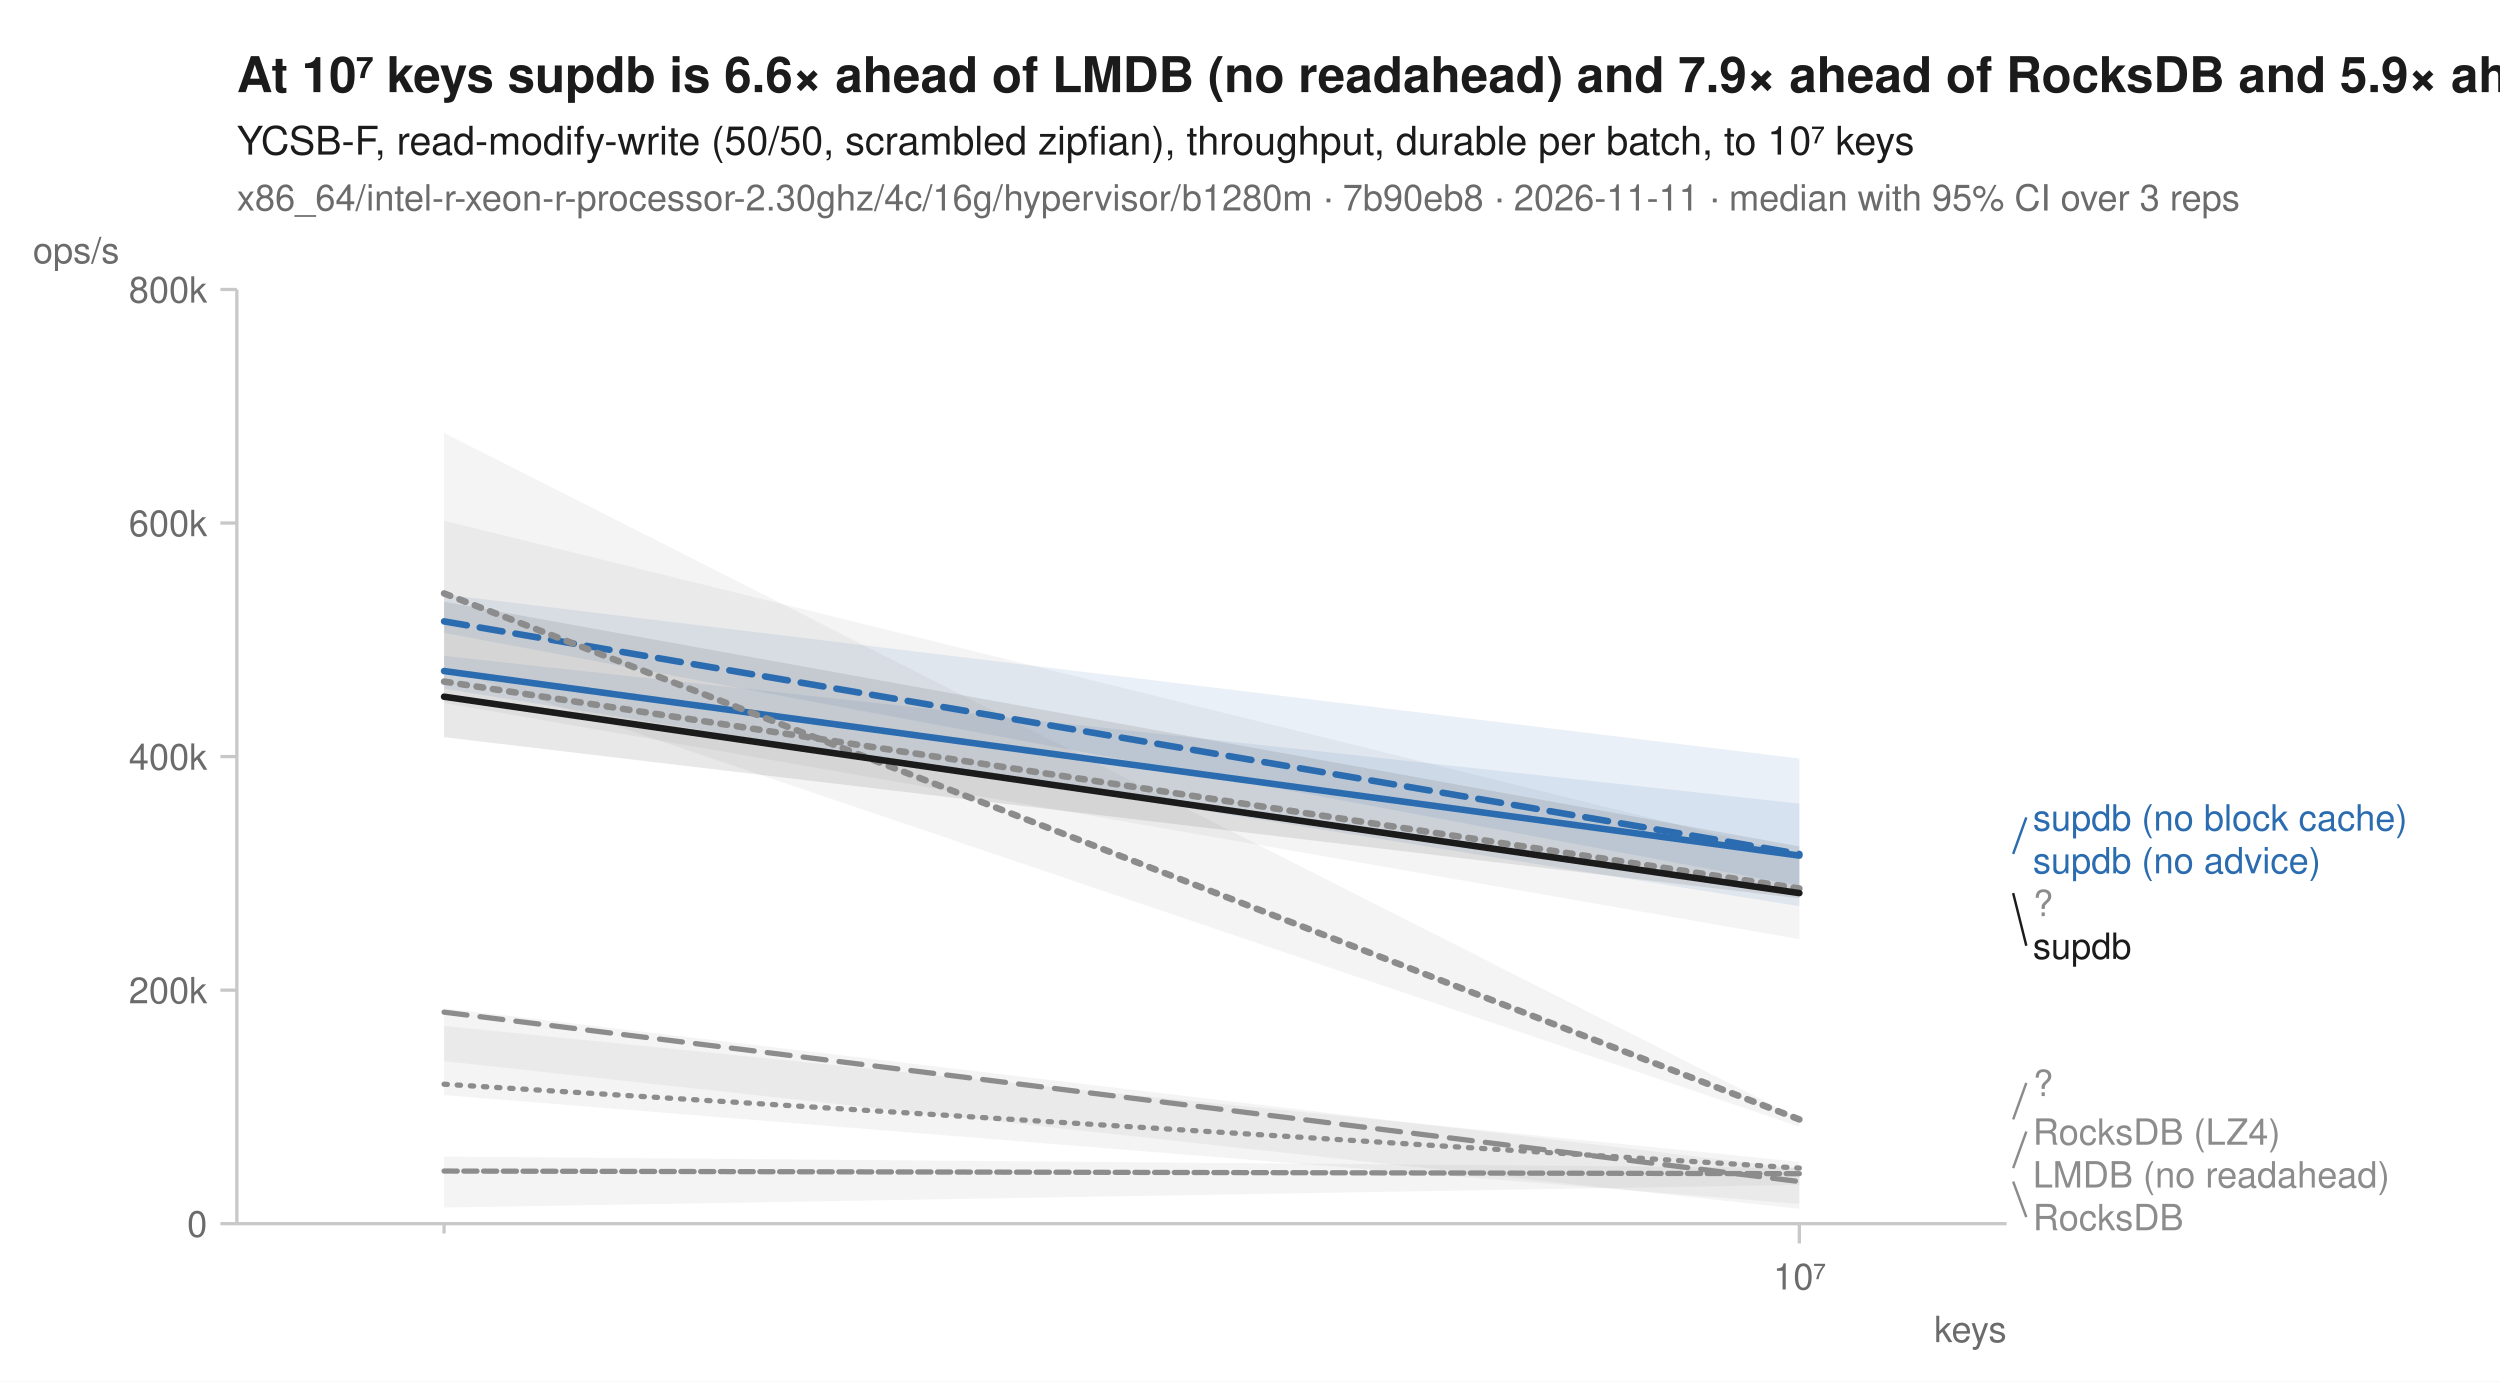
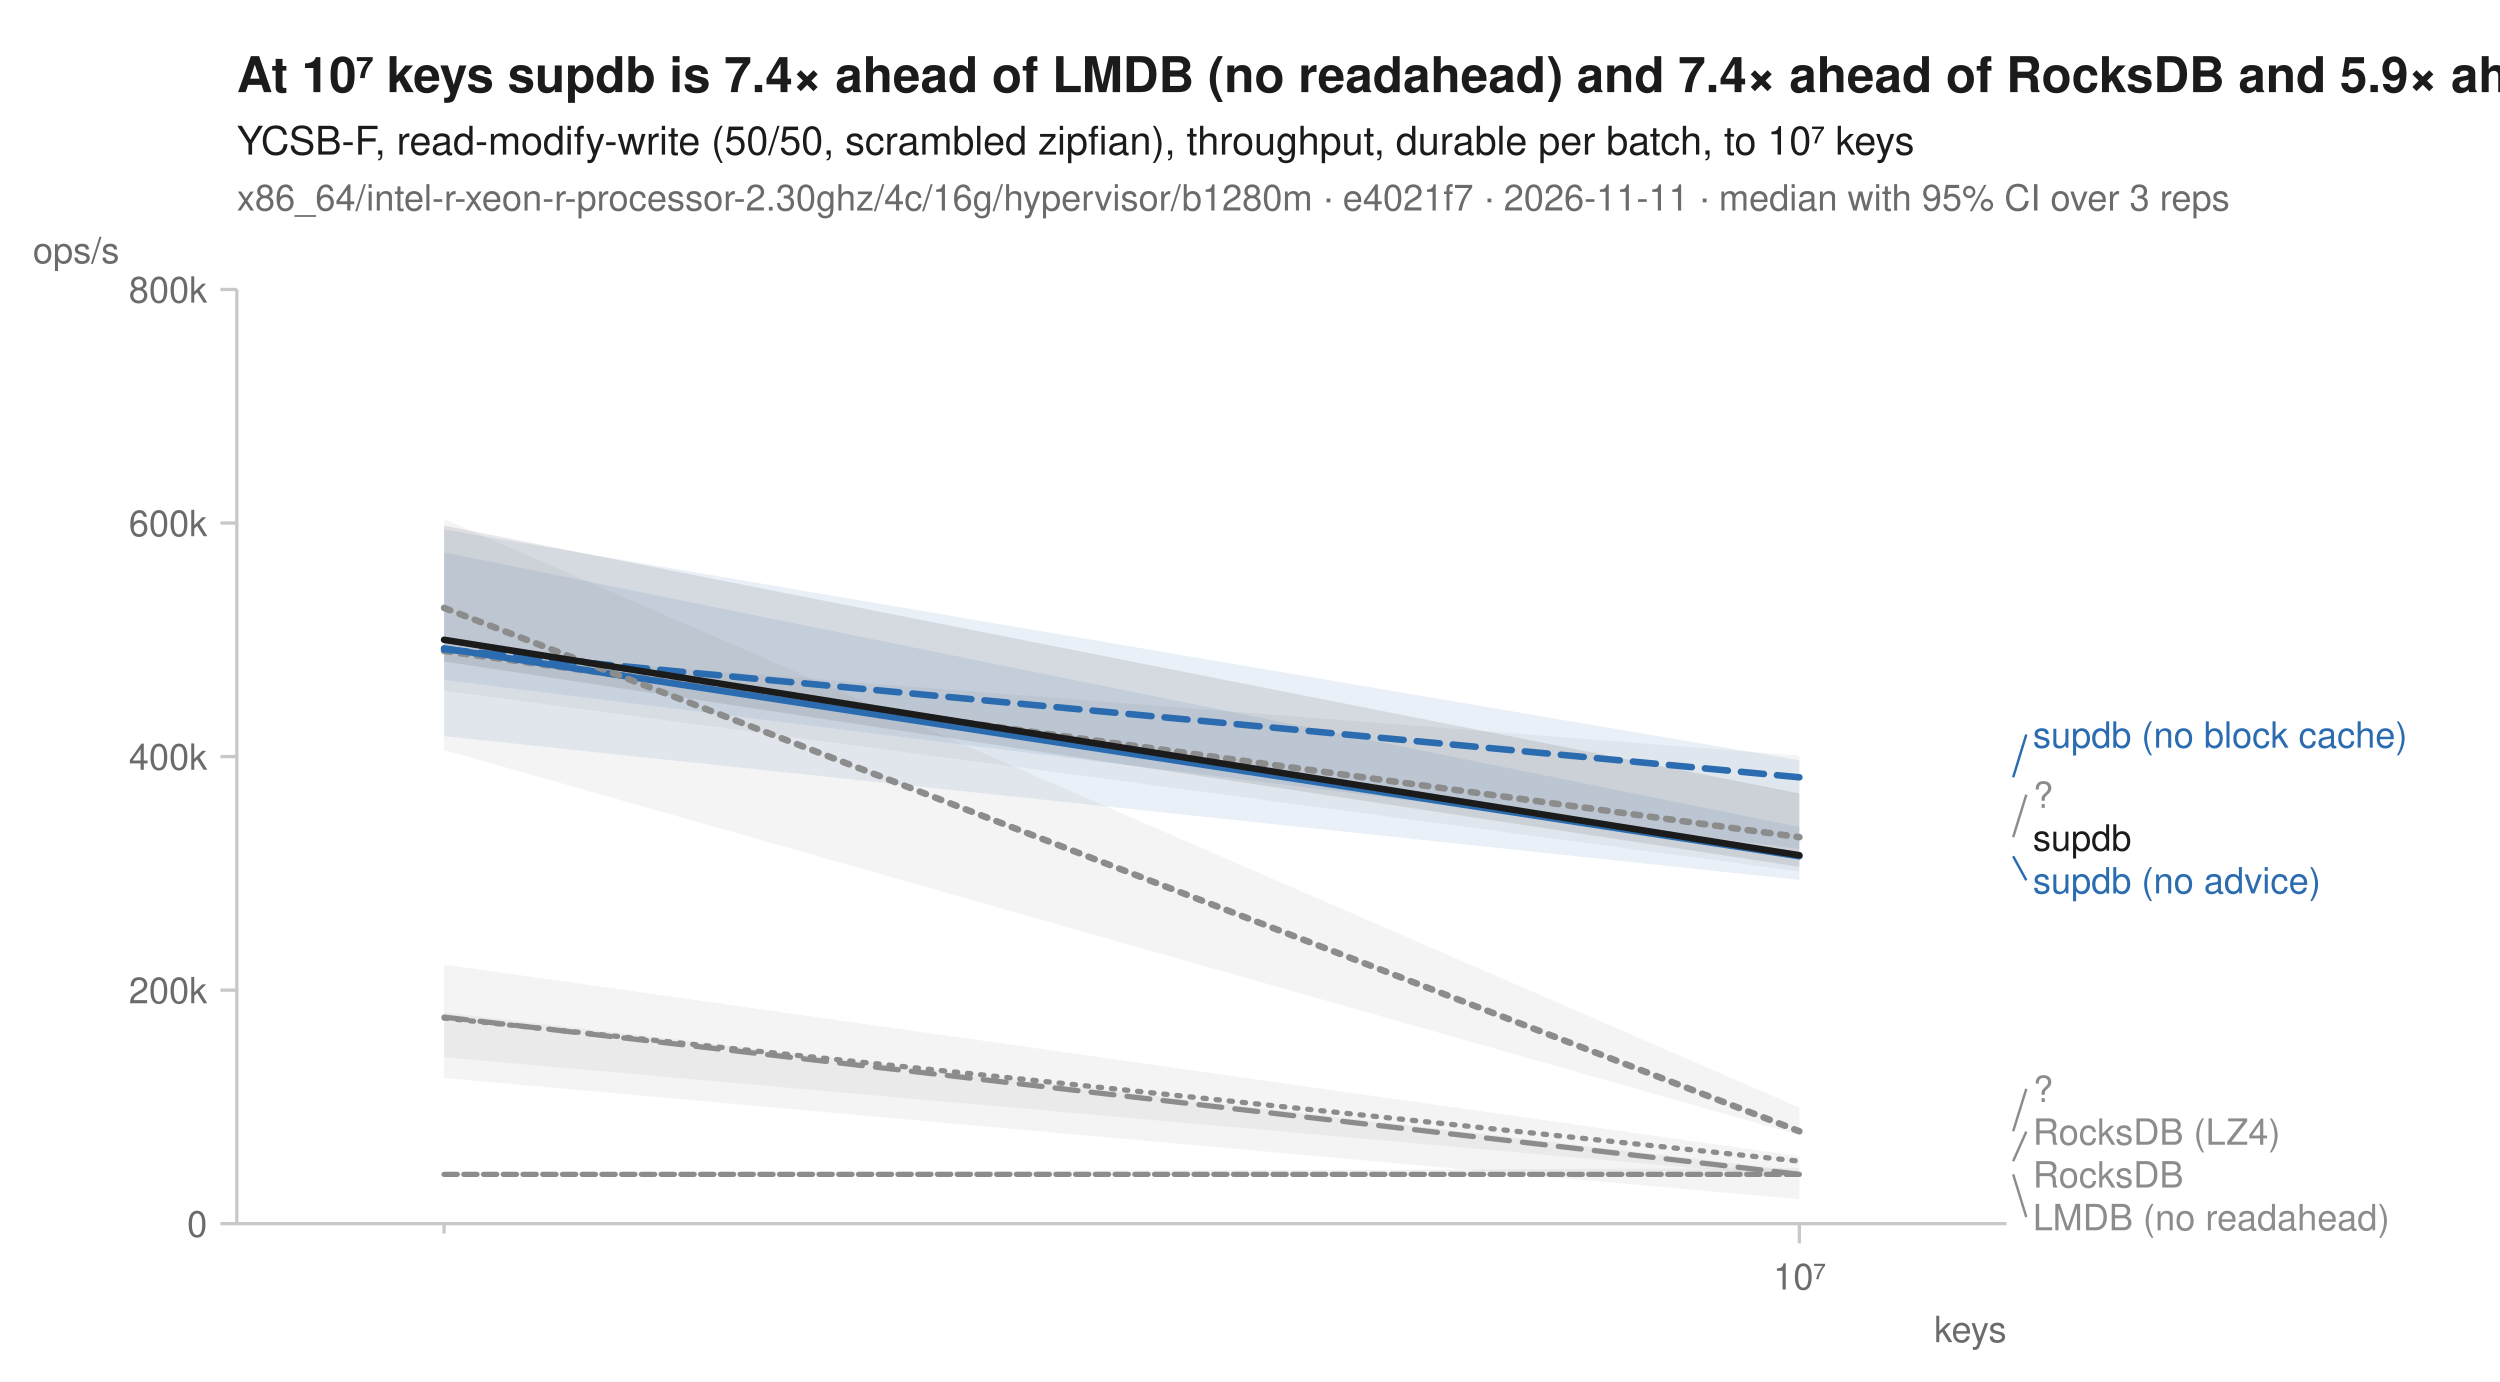
<svg xmlns="http://www.w3.org/2000/svg" width="760" height="420" viewBox="0 0 760 420" font-family="-apple-system, BlinkMacSystemFont, 'Segoe UI', Helvetica, Arial, sans-serif" fill="#1b1b1b">
  <rect width="760" height="420" fill="white" />
-   <text x="72" y="28" font-size="15" font-weight="600">At 10⁷ keys supdb is 6.6× ahead of LMDB (no readahead) and 7.9× ahead of RocksDB and 5.9× ahead of RocksDB (LZ4)</text>
+   <text x="72" y="28" font-size="15" font-weight="600">At 10⁷ keys supdb is 7.4× ahead of LMDB (no readahead) and 7.4× ahead of RocksDB and 5.9× ahead of RocksDB (LZ4)</text>
  <text x="72" y="47" font-size="12">YCSB-F, read-modify-write (50/50, scrambled zipfian), throughput, durable per batch, to 10⁷ keys</text>
-   <text x="72" y="64" font-size="11" fill="#6b6b6b">x86_64/intel-r-xeon-r-processor-2.30ghz/4c/16g/hypervisor/b1280m · 7b90eb8 · 2026-11-11 · median with 95% CI over 3 reps</text>
+   <text x="72" y="64" font-size="11" fill="#6b6b6b">x86_64/intel-r-xeon-r-processor-2.30ghz/4c/16g/hypervisor/b1280m · e4021f7 · 2026-11-11 · median with 95% CI over 3 reps</text>
  <line x1="72" y1="372" x2="610" y2="372" stroke="#c8c8c8" stroke-width="1" />
  <line x1="72" y1="88" x2="72" y2="372" stroke="#c8c8c8" stroke-width="1" />
  <line x1="135.0" y1="372" x2="135.0" y2="375" stroke="#c8c8c8" stroke-width="1" />
  <line x1="547.0" y1="372" x2="547.0" y2="378" stroke="#c8c8c8" stroke-width="1" />
  <text x="547.0" y="392" font-size="11" text-anchor="middle" fill="#6b6b6b">10⁷</text>
  <text x="610" y="408" font-size="11" text-anchor="end" fill="#6b6b6b">keys</text>
  <line x1="67" y1="372.0" x2="72" y2="372.0" stroke="#c8c8c8" stroke-width="1" />
  <text x="63" y="376.0" font-size="11" text-anchor="end" fill="#6b6b6b">0</text>
  <line x1="67" y1="301.0" x2="72" y2="301.0" stroke="#c8c8c8" stroke-width="1" />
  <text x="63" y="305.0" font-size="11" text-anchor="end" fill="#6b6b6b">200k</text>
  <line x1="67" y1="230.0" x2="72" y2="230.0" stroke="#c8c8c8" stroke-width="1" />
  <text x="63" y="234.0" font-size="11" text-anchor="end" fill="#6b6b6b">400k</text>
  <line x1="67" y1="159.0" x2="72" y2="159.0" stroke="#c8c8c8" stroke-width="1" />
  <text x="63" y="163.0" font-size="11" text-anchor="end" fill="#6b6b6b">600k</text>
  <line x1="67" y1="88.0" x2="72" y2="88.0" stroke="#c8c8c8" stroke-width="1" />
  <text x="63" y="92.0" font-size="11" text-anchor="end" fill="#6b6b6b">800k</text>
  <text x="10" y="80" font-size="11" text-anchor="start" fill="#6b6b6b">ops/s</text>
-   <path d="M135.0,311.9 L547.0,353.2 L547.0,366.0 L135.0,332.9 Z" fill="#8c8c8c" fill-opacity="0.10" />
-   <path d="M135.0,351.6 L547.0,355.0 L547.0,360.2 L135.0,367.1 Z" fill="#8c8c8c" fill-opacity="0.10" />
-   <path d="M135.0,158.3 L547.0,259.8 L547.0,285.5 L135.0,213.7 Z" fill="#8c8c8c" fill-opacity="0.10" />
-   <path d="M135.0,306.5 L547.0,355.3 L547.0,367.5 L135.0,322.6 Z" fill="#8c8c8c" fill-opacity="0.10" />
-   <path d="M135.0,180.7 L547.0,230.6 L547.0,269.3 L135.0,192.4 Z" fill="#2b6cb0" fill-opacity="0.10" />
-   <path d="M135.0,199.4 L547.0,244.3 L547.0,275.5 L135.0,209.4 Z" fill="#2b6cb0" fill-opacity="0.10" />
-   <path d="M135.0,131.6 L547.0,340.1 L547.0,342.5 L135.0,203.0 Z" fill="#8c8c8c" fill-opacity="0.10" />
-   <path d="M135.0,182.9 L547.0,257.3 L547.0,273.1 L135.0,224.1 Z" fill="#1b1b1b" fill-opacity="0.10" />
-   <path d="M135.0,329.6 L547.0,355.1 " fill="none" stroke="#8c8c8c" stroke-width="1.6" stroke-linejoin="round" stroke-linecap="round" stroke-dasharray="1,3" />
-   <path d="M135.0,356.0 L547.0,356.8 " fill="none" stroke="#8c8c8c" stroke-width="1.6" stroke-linejoin="round" stroke-linecap="round" stroke-dasharray="4,2" />
-   <path d="M135.0,207.2 L547.0,270.1 " fill="none" stroke="#8c8c8c" stroke-width="2" stroke-linejoin="round" stroke-linecap="round" stroke-dasharray="2,3" />
-   <path d="M135.0,307.7 L547.0,359.2 " fill="none" stroke="#8c8c8c" stroke-width="1.6" stroke-linejoin="round" stroke-linecap="round" stroke-dasharray="7,4" />
-   <path d="M135.0,188.9 L547.0,259.6 " fill="none" stroke="#2b6cb0" stroke-width="2" stroke-linejoin="round" stroke-linecap="round" stroke-dasharray="7,4" />
-   <path d="M135.0,204.0 L547.0,260.1 " fill="none" stroke="#2b6cb0" stroke-width="2" stroke-linejoin="round" stroke-linecap="round" />
-   <path d="M135.0,180.4 L547.0,340.3 " fill="none" stroke="#8c8c8c" stroke-width="2" stroke-linejoin="round" stroke-linecap="round" stroke-dasharray="2,3" />
-   <path d="M135.0,211.8 L547.0,271.5 " fill="none" stroke="#1b1b1b" stroke-width="2" stroke-linejoin="round" stroke-linecap="round" />
-   <line x1="612.0" y1="259.6" x2="616.0" y2="248.5" stroke="#2b6cb0" stroke-width="0.75" />
-   <text x="618.0" y="252.5" font-size="11" fill="#2b6cb0">supdb (no block cache)</text>
-   <text x="618.0" y="265.5" font-size="11" fill="#2b6cb0">supdb (no advice)</text>
-   <text x="618.0" y="278.5" font-size="11" fill="#8c8c8c">?</text>
-   <line x1="612.0" y1="271.5" x2="616.0" y2="287.5" stroke="#1b1b1b" stroke-width="0.75" />
-   <text x="618.0" y="291.5" font-size="11" fill="#1b1b1b">supdb</text>
-   <line x1="612.0" y1="340.3" x2="616.0" y2="329.2" stroke="#8c8c8c" stroke-width="0.75" />
-   <text x="618.0" y="333.2" font-size="11" fill="#8c8c8c">?</text>
-   <line x1="612.0" y1="355.1" x2="616.0" y2="344.0" stroke="#8c8c8c" stroke-width="0.75" />
+   <path d="M135.0,293.2 L547.0,351.5 L547.0,364.6 L135.0,327.7 Z" fill="#8c8c8c" fill-opacity="0.10" />
+   <path d="M135.0,356.6 L547.0,355.1 L547.0,357.7 L135.0,357.0 Z" fill="#8c8c8c" fill-opacity="0.10" />
+   <path d="M135.0,197.7 L547.0,229.7 L547.0,264.9 L135.0,210.0 Z" fill="#8c8c8c" fill-opacity="0.10" />
+   <path d="M135.0,307.8 L547.0,356.0 L547.0,357.9 L135.0,321.4 Z" fill="#8c8c8c" fill-opacity="0.10" />
+   <path d="M135.0,161.0 L547.0,231.1 L547.0,258.1 L135.0,206.7 Z" fill="#2b6cb0" fill-opacity="0.10" />
+   <path d="M135.0,167.9 L547.0,251.4 L547.0,267.5 L135.0,223.8 Z" fill="#2b6cb0" fill-opacity="0.10" />
+   <path d="M135.0,157.8 L547.0,336.7 L547.0,345.1 L135.0,228.0 Z" fill="#8c8c8c" fill-opacity="0.10" />
+   <path d="M135.0,159.8 L547.0,241.2 L547.0,263.5 L135.0,201.1 Z" fill="#1b1b1b" fill-opacity="0.10" />
+   <path d="M135.0,309.5 L547.0,353.0 " fill="none" stroke="#8c8c8c" stroke-width="1.6" stroke-linejoin="round" stroke-linecap="round" stroke-dasharray="1,3" />
+   <path d="M135.0,357.0 L547.0,357.0 " fill="none" stroke="#8c8c8c" stroke-width="1.6" stroke-linejoin="round" stroke-linecap="round" stroke-dasharray="4,2" />
+   <path d="M135.0,197.9 L547.0,254.5 " fill="none" stroke="#8c8c8c" stroke-width="2" stroke-linejoin="round" stroke-linecap="round" stroke-dasharray="2,3" />
+   <path d="M135.0,309.2 L547.0,357.0 " fill="none" stroke="#8c8c8c" stroke-width="1.6" stroke-linejoin="round" stroke-linecap="round" stroke-dasharray="7,4" />
+   <path d="M135.0,197.4 L547.0,236.3 " fill="none" stroke="#2b6cb0" stroke-width="2" stroke-linejoin="round" stroke-linecap="round" stroke-dasharray="7,4" />
+   <path d="M135.0,197.1 L547.0,260.3 " fill="none" stroke="#2b6cb0" stroke-width="2" stroke-linejoin="round" stroke-linecap="round" />
+   <path d="M135.0,184.8 L547.0,343.9 " fill="none" stroke="#8c8c8c" stroke-width="2" stroke-linejoin="round" stroke-linecap="round" stroke-dasharray="2,3" />
+   <path d="M135.0,194.5 L547.0,260.0 " fill="none" stroke="#1b1b1b" stroke-width="2" stroke-linejoin="round" stroke-linecap="round" />
+   <line x1="612.0" y1="236.3" x2="616.0" y2="223.3" stroke="#2b6cb0" stroke-width="0.75" />
+   <text x="618.0" y="227.3" font-size="11" fill="#2b6cb0">supdb (no block cache)</text>
+   <line x1="612.0" y1="254.5" x2="616.0" y2="241.6" stroke="#8c8c8c" stroke-width="0.75" />
+   <text x="618.0" y="245.6" font-size="11" fill="#8c8c8c">?</text>
+   <text x="618.0" y="258.6" font-size="11" fill="#1b1b1b">supdb</text>
+   <line x1="612.0" y1="260.3" x2="616.0" y2="267.6" stroke="#2b6cb0" stroke-width="0.75" />
+   <text x="618.0" y="271.6" font-size="11" fill="#2b6cb0">supdb (no advice)</text>
+   <line x1="612.0" y1="343.9" x2="616.0" y2="331.0" stroke="#8c8c8c" stroke-width="0.75" />
+   <text x="618.0" y="335.0" font-size="11" fill="#8c8c8c">?</text>
+   <line x1="612.0" y1="353.0" x2="616.0" y2="344.0" stroke="#8c8c8c" stroke-width="0.75" />
  <text x="618.0" y="348.0" font-size="11" fill="#8c8c8c">RocksDB (LZ4)</text>
-   <text x="618.0" y="361.0" font-size="11" fill="#8c8c8c">LMDB (no readahead)</text>
-   <line x1="612.0" y1="359.2" x2="616.0" y2="370.0" stroke="#8c8c8c" stroke-width="0.75" />
-   <text x="618.0" y="374.0" font-size="11" fill="#8c8c8c">RocksDB</text>
+   <text x="618.0" y="361.0" font-size="11" fill="#8c8c8c">RocksDB</text>
+   <line x1="612.0" y1="357.0" x2="616.0" y2="370.0" stroke="#8c8c8c" stroke-width="0.75" />
+   <text x="618.0" y="374.0" font-size="11" fill="#8c8c8c">LMDB (no readahead)</text>
</svg>
